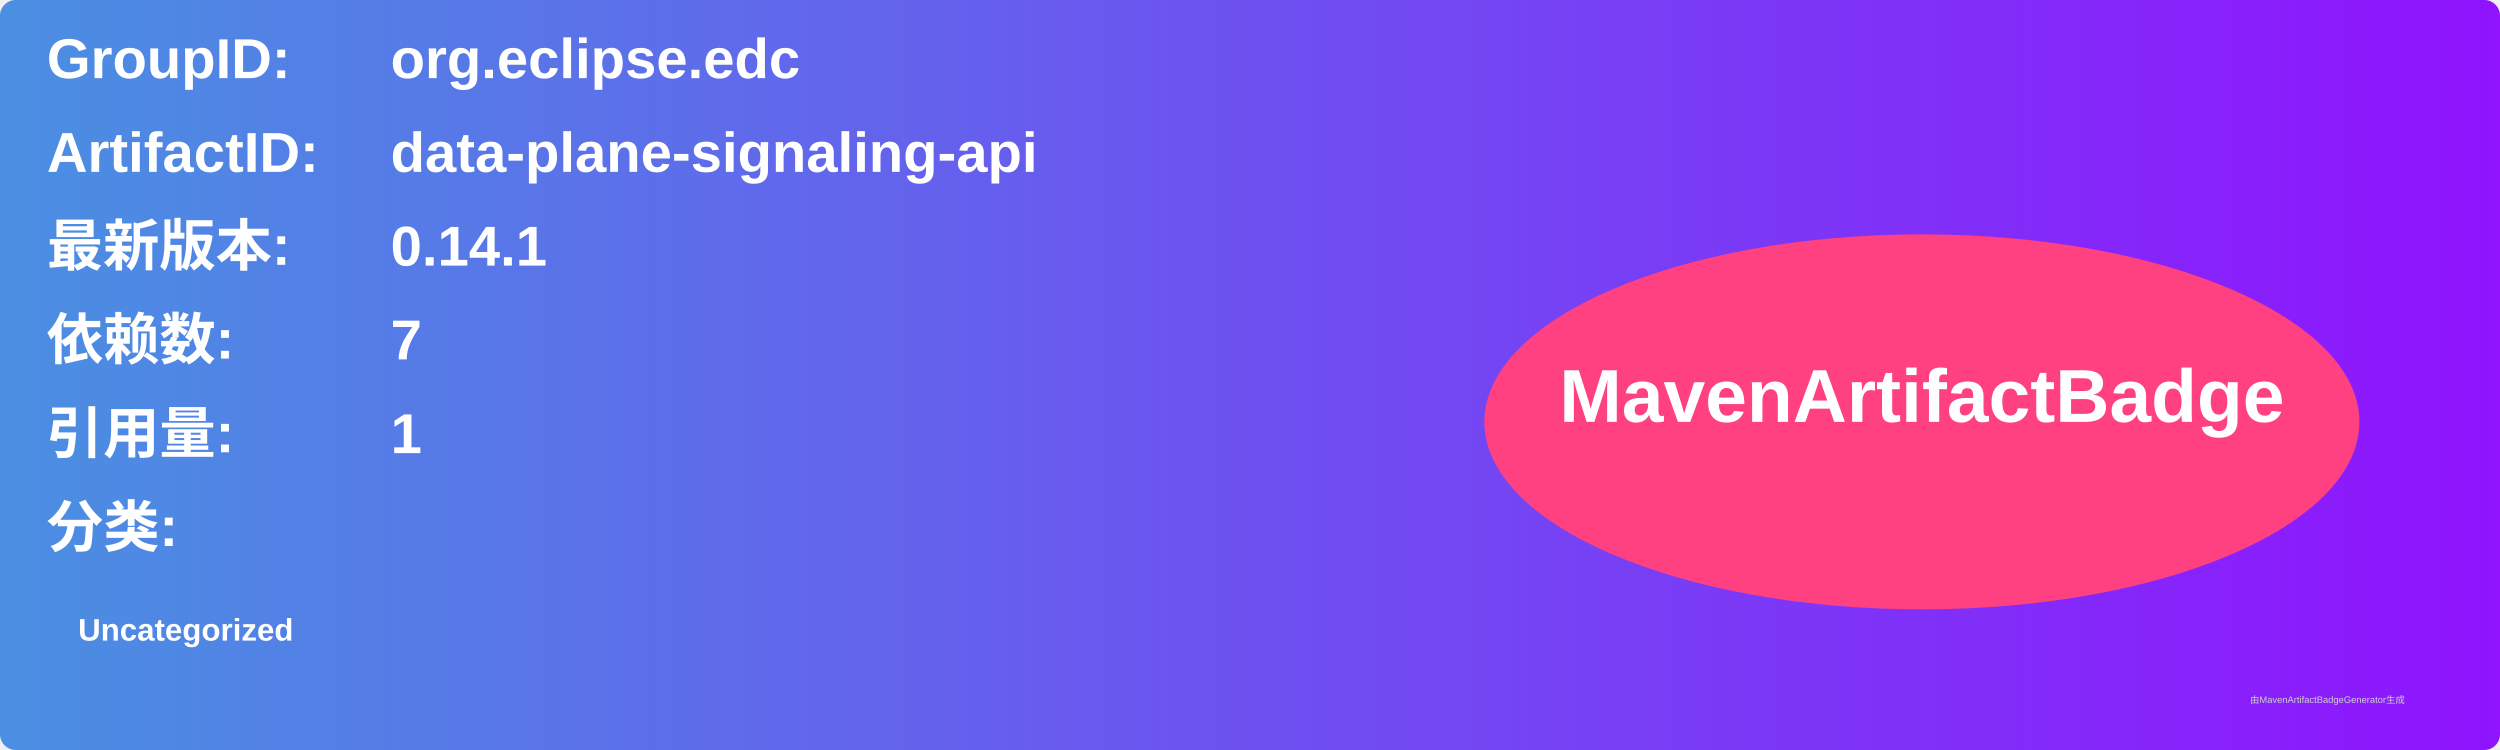
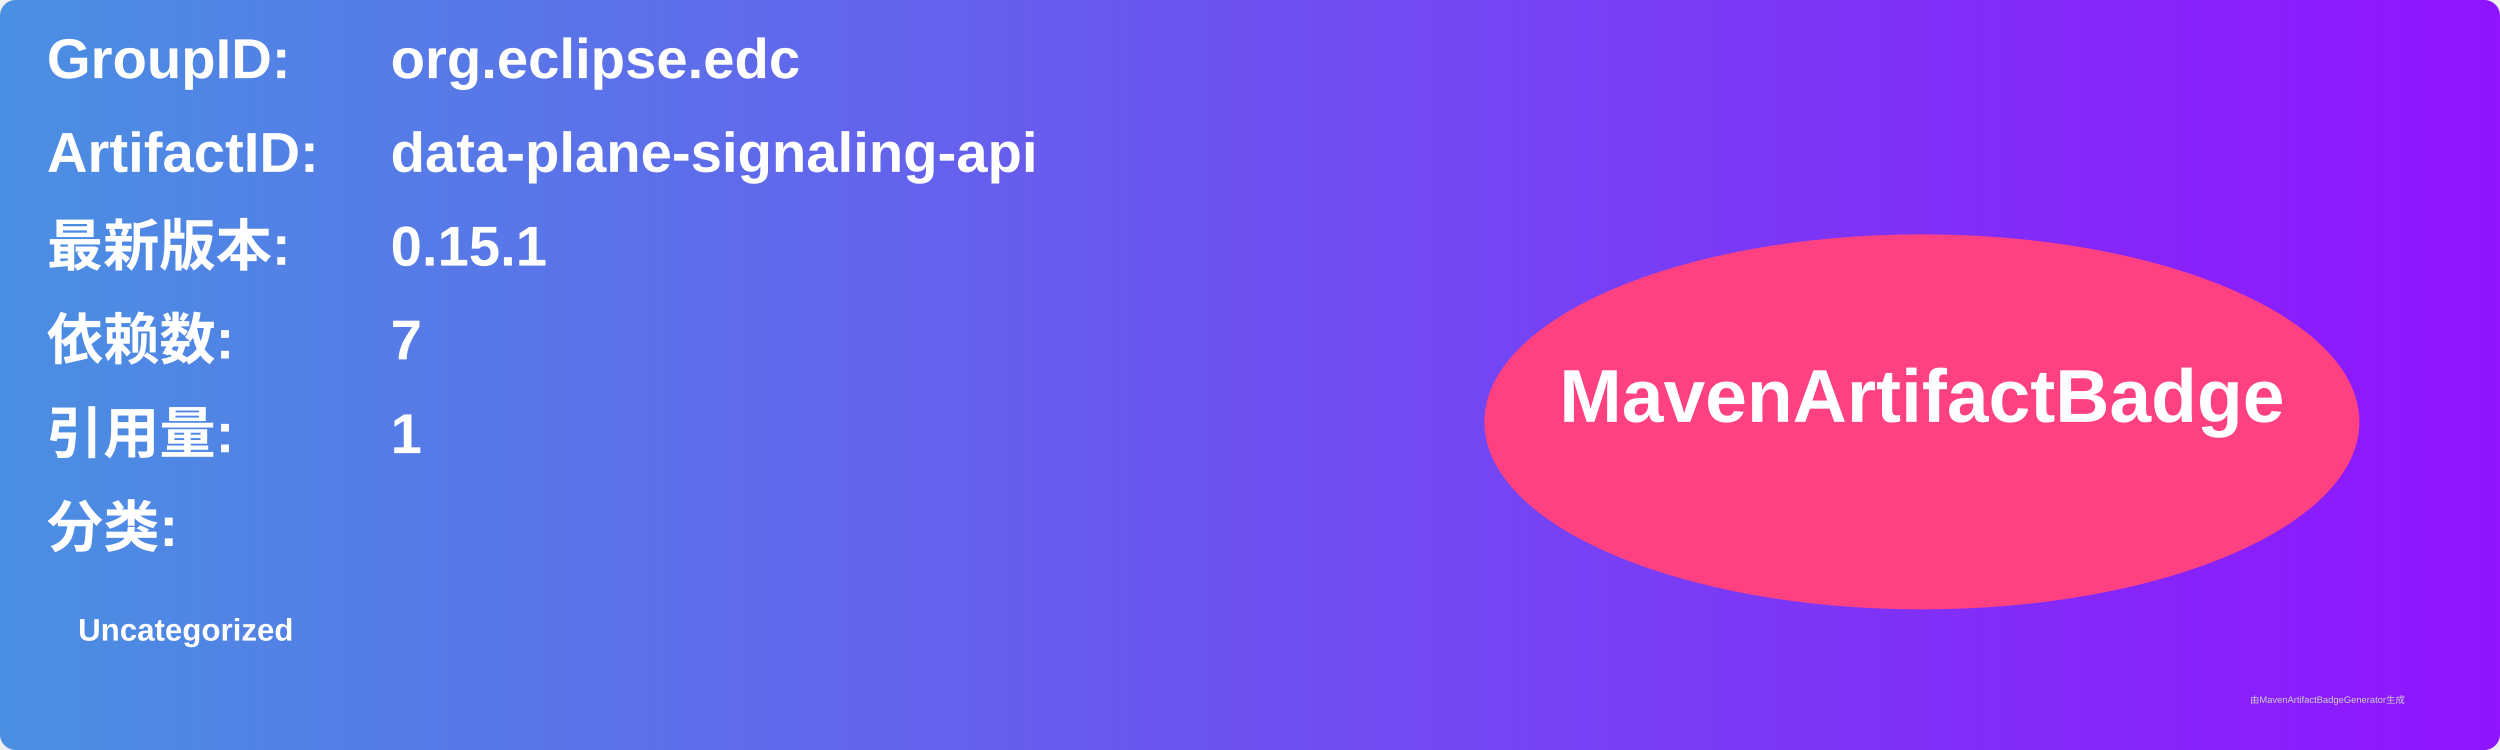
<svg xmlns="http://www.w3.org/2000/svg" width="800" height="240" viewBox="0 0 800 240">
  <linearGradient id="grad" x1="0%" y1="0%" x2="100%" y2="0%">
    <stop offset="0%" stop-color="#4a90e2" />
    <stop offset="100%" stop-color="#9013fe" />
  </linearGradient>
  <rect width="100%" height="100%" rx="5" ry="5" fill="url(#grad)" />
  <g transform="translate(15, 15)">
    <text x="0" y="10" font-family="Arial" font-size="18" fill="white" font-weight="bold" width="260">GroupID:</text>
    <text x="110" y="10" font-family="Arial" font-size="18" fill="white" font-weight="bold" width="460">org.eclipse.edc</text>
    <text x="0" y="40" font-family="Arial" font-size="18" fill="white" font-weight="bold" width="260">ArtifactID:</text>
    <text x="110" y="40" font-family="Arial" font-size="18" fill="white" font-weight="bold" width="460">data-plane-signaling-api</text>
    <text x="0" y="70" font-family="Arial" font-size="18" fill="white" font-weight="bold">最新版本:</text>
    <text x="110" y="70" font-family="Arial" font-size="18" fill="white" font-weight="bold">
-       <tspan font-weight="bold">0.14.1</tspan>
+       <tspan font-weight="bold">0.15.1</tspan>
    </text>
    <text x="0" y="100" font-family="Arial" font-size="18" fill="white" font-weight="bold">依赖数: </text>
    <text x="110" y="100" font-family="Arial" font-size="18" fill="white">
      <tspan font-weight="bold">7</tspan>
    </text>
    <text x="0" y="130" font-family="Arial" font-size="18" fill="white" font-weight="bold">引用量: </text>
    <text x="110" y="130" font-family="Arial" font-size="18" fill="white">
      <tspan font-weight="bold">1</tspan>
    </text>
    <text x="0" y="160" font-family="Arial" font-size="18" fill="white" font-weight="bold">分类:</text>
    <text x="10" y="190" font-family="Arial" font-size="10" fill="white">
      <tspan font-weight="bold">Uncategorized</tspan>
    </text>
    <ellipse cx="600" cy="120" rx="140" ry="60" fill="#ff4081" />
    <text x="600" y="120" text-anchor="middle" font-family="Arial" font-size="24" fill="white" font-weight="bold">MavenArtifactBadge</text>
  </g>
  <text x="720" y="225" font-family="Arial" font-size="3" fill="#d0d0d0">由MavenArtifactBadgeGenerator生成</text>
</svg>
